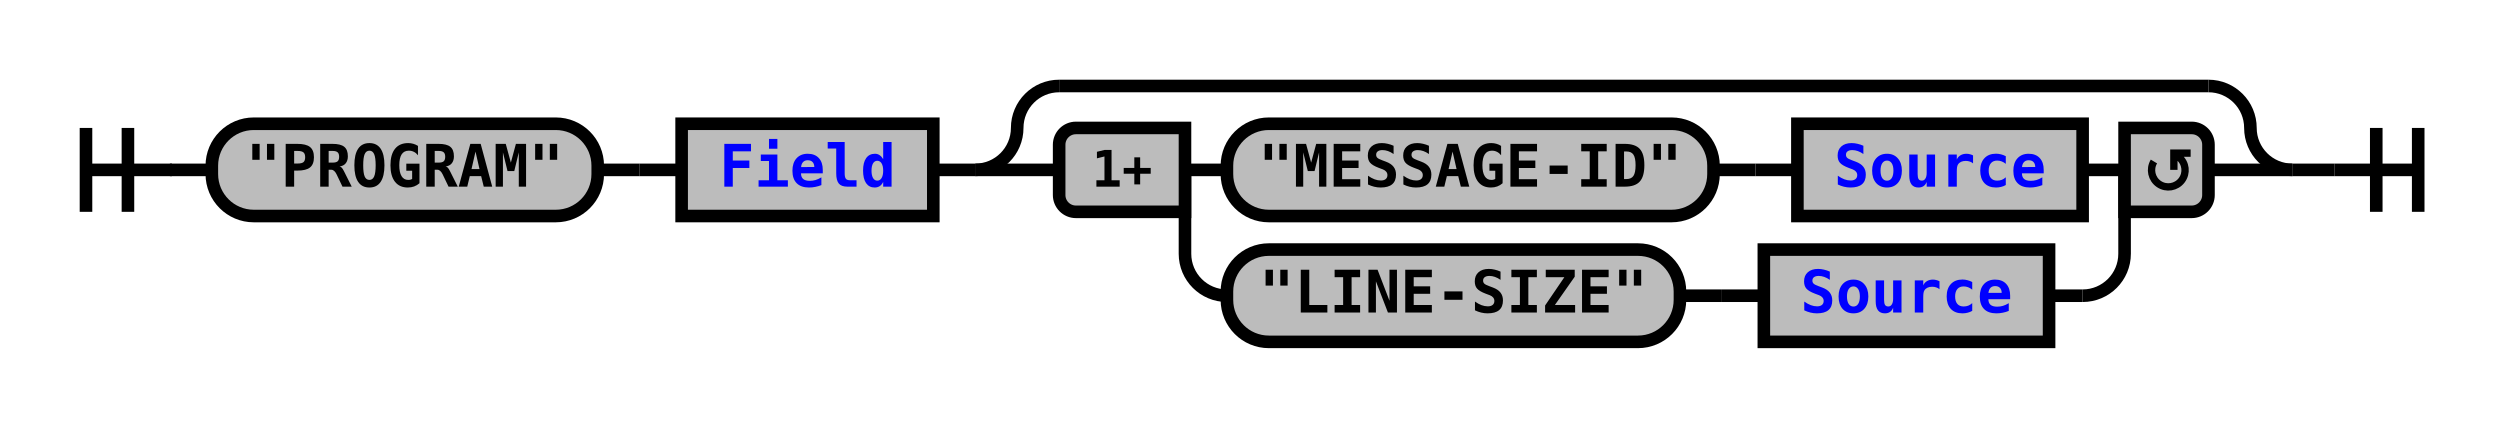
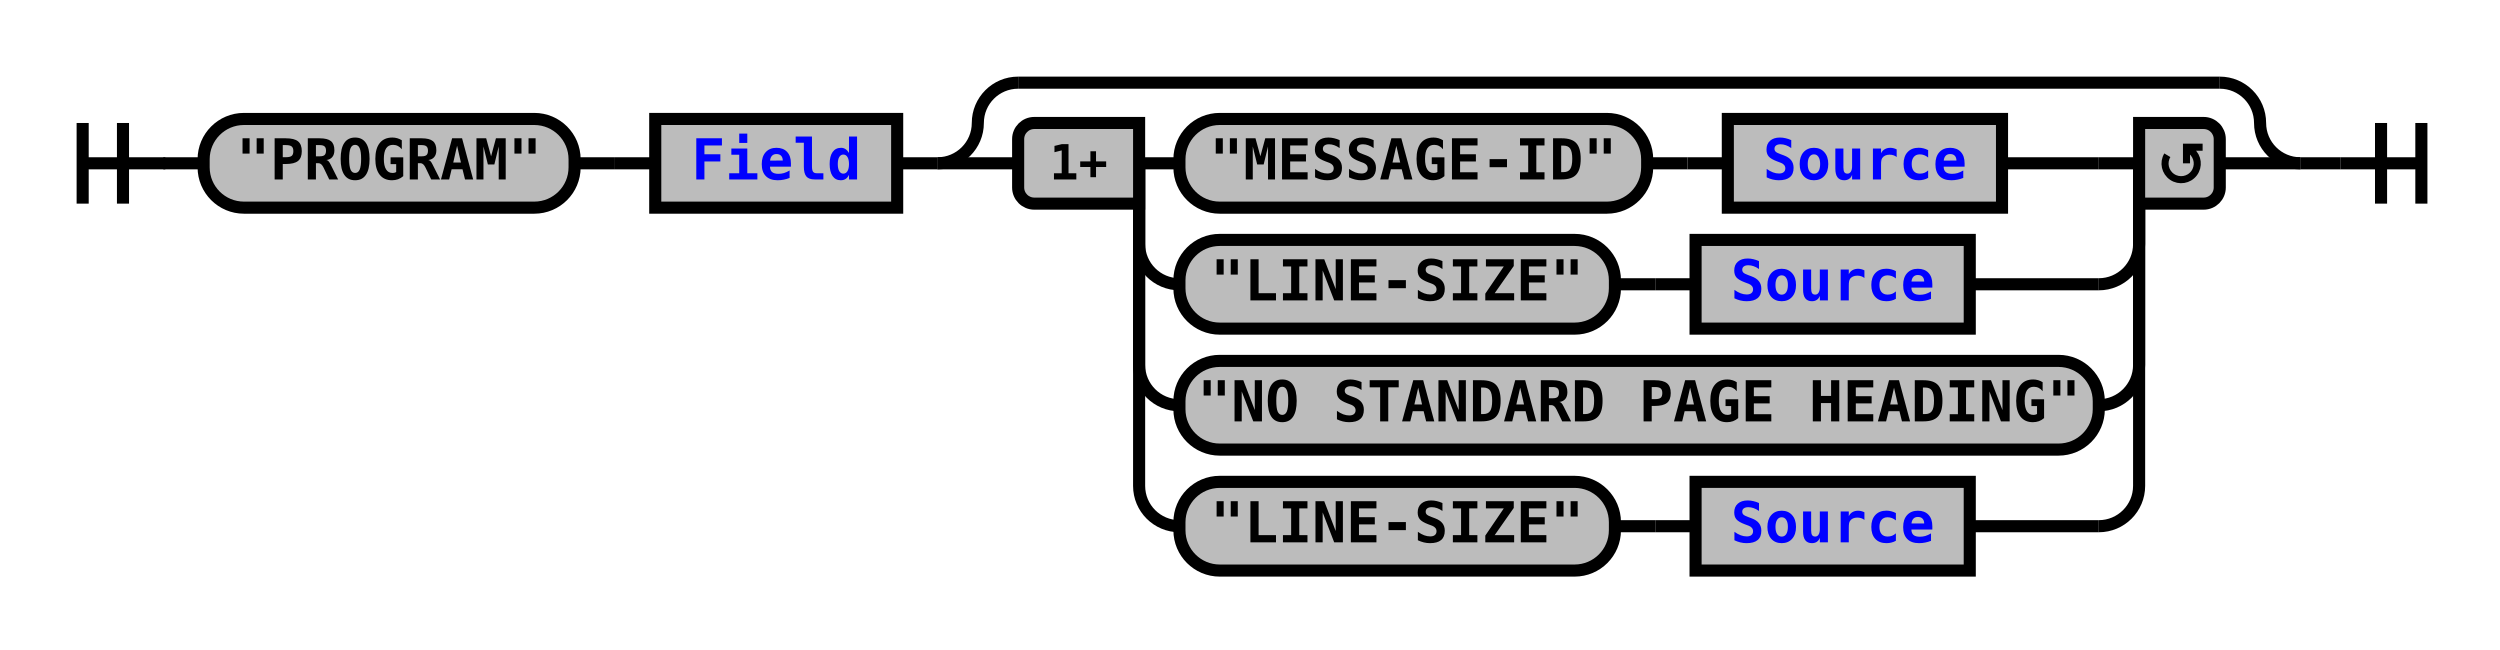
- <svg xmlns="http://www.w3.org/2000/svg" xmlns:xlink="http://www.w3.org/1999/xlink" class="railroad-diagram" width="596" height="101" viewBox="0 0 596 101">
+ <svg xmlns="http://www.w3.org/2000/svg" xmlns:xlink="http://www.w3.org/1999/xlink" class="railroad-diagram" width="620" height="161" viewBox="0 0 620 161">
  <defs>
    <style type="text/css">
path {
stroke-width: 3;
stroke: black;
fill: rgba(0,0,0,0);
}
text {
font: bold 14px monospace;
text-anchor: middle;
}
text.diagram-text {
font-size: 12px;
}
a {
fill: blue;
}
text.diagram-arrow {
font-size: 16px;
}
text.label {
text-anchor: start;
}
text.comment {
font: italic 12px monospace;
}
rect {
stroke-width: 3;
stroke: black;
fill: #BCBCBC;
}
path.diagram-text {
stroke-width: 3;
stroke: black;
fill: #BCBCBC;
cursor: help;
}
</style>
  </defs>
  <g transform="translate(.5 .5)">
    <path d="M 20 30 v 20 m 10 -20 v 20 m -10 -10 h 20.5" />
    <path d="M40 40h10" />
    <g>
      <path d="M50 40h0" />
-       <path d="M546 40h0" />
+       <path d="M570 40h0" />
      <g class="terminal">
        <path d="M50 40h0" />
        <path d="M142 40h0" />
        <rect x="50" y="29" width="92" height="22" rx="10" ry="10" />
        <text x="96" y="44">"PROGRAM"</text>
      </g>
      <path d="M142 40h10" />
      <path d="M152 40h10" />
      <g class="non-terminal">
        <path d="M162 40h0" />
        <path d="M222 40h0" />
        <rect x="162" y="29" width="60" height="22" />
        <a xlink:href="reuse_field.svg">
          <text x="192" y="44">Field</text>
        </a>
      </g>
      <path d="M222 40h10" />
      <g>
        <path d="M232 40h0" />
-         <path d="M546 40h0" />
+         <path d="M570 40h0" />
        <path d="M232 40a10 10 0 0 0 10 -10v0a10 10 0 0 1 10 -10" />
        <g>
-           <path d="M252 20h274" />
+           <path d="M252 20h298" />
        </g>
-         <path d="M526 20a10 10 0 0 1 10 10v0a10 10 0 0 0 10 10" />
+         <path d="M550 20a10 10 0 0 1 10 10v0a10 10 0 0 0 10 10" />
        <path d="M232 40h20" />
        <g>
          <path d="M252 40h0" />
-           <path d="M526 40h0" />
+           <path d="M550 40h0" />
          <path d="M282 40h10" />
          <g>
            <path d="M292 40h0" />
-             <path d="M496 40h0" />
+             <path d="M496 40h24" />
            <g class="terminal">
              <path d="M292 40h0" />
              <path d="M408 40h0" />
              <rect x="292" y="29" width="116" height="22" rx="10" ry="10" />
              <text x="350" y="44">"MESSAGE-ID"</text>
            </g>
            <path d="M408 40h10" />
            <path d="M418 40h10" />
            <g class="non-terminal">
              <path d="M428 40h0" />
              <path d="M496 40h0" />
              <rect x="428" y="29" width="68" height="22" />
              <a xlink:href="reuse_source.svg">
                <text x="462" y="44">Source</text>
              </a>
            </g>
          </g>
-           <path d="M496 40h10" />
+           <path d="M520 40h10" />
          <path d="M282 40v20a10 10 0 0 0 10 10" />
          <g>
            <path d="M292 70h0" />
-             <path d="M488 70h8" />
+             <path d="M488 70h32" />
            <g class="terminal">
              <path d="M292 70h0" />
              <path d="M400 70h0" />
              <rect x="292" y="59" width="108" height="22" rx="10" ry="10" />
              <text x="346" y="74">"LINE-SIZE"</text>
            </g>
            <path d="M400 70h10" />
            <path d="M410 70h10" />
            <g class="non-terminal">
              <path d="M420 70h0" />
              <path d="M488 70h0" />
              <rect x="420" y="59" width="68" height="22" />
              <a xlink:href="reuse_source.svg">
                <text x="454" y="74">Source</text>
              </a>
            </g>
          </g>
-           <path d="M496 70a10 10 0 0 0 10 -10v-20" />
+           <path d="M520 70a10 10 0 0 0 10 -10v-20" />
+           <path d="M282 40v50a10 10 0 0 0 10 10" />
+           <g class="terminal">
+             <path d="M292 100h0" />
+             <path d="M520 100h0" />
+             <rect x="292" y="89" width="228" height="22" rx="10" ry="10" />
+             <text x="406" y="104">"NO STANDARD PAGE HEADING"</text>
+           </g>
+           <path d="M520 100a10 10 0 0 0 10 -10v-50" />
+           <path d="M282 40v80a10 10 0 0 0 10 10" />
+           <g>
+             <path d="M292 130h0" />
+             <path d="M488 130h32" />
+             <g class="terminal">
+               <path d="M292 130h0" />
+               <path d="M400 130h0" />
+               <rect x="292" y="119" width="108" height="22" rx="10" ry="10" />
+               <text x="346" y="134">"LINE-SIZE"</text>
+             </g>
+             <path d="M400 130h10" />
+             <path d="M410 130h10" />
+             <g class="non-terminal">
+               <path d="M420 130h0" />
+               <path d="M488 130h0" />
+               <rect x="420" y="119" width="68" height="22" />
+               <a xlink:href="reuse_source.svg">
+                 <text x="454" y="134">Source</text>
+               </a>
+             </g>
+           </g>
+           <path d="M520 130a10 10 0 0 0 10 -10v-80" />
          <g class="diagram-text">
            <path d="M 282 30 h -26 a 4 4 0 0 0 -4 4 v 12 a 4 4 0 0 0 4 4 h 26 z" class="diagram-text" />
            <text x="267" y="44" class="diagram-text">1+</text>
-             <path d="M 506 30 h 16 a 4 4 0 0 1 4 4 v 12 a 4 4 0 0 1 -4 4 h -16 z" class="diagram-text" />
-             <path d="M 513 38 a 4 4 0 1 0 6 -1 m 2.75 -1 h -4 v 4 m 0 -3 h 2" style="stroke-width: 1.75" />
+             <path d="M 530 30 h 16 a 4 4 0 0 1 4 4 v 12 a 4 4 0 0 1 -4 4 h -16 z" class="diagram-text" />
+             <path d="M 537 38 a 4 4 0 1 0 6 -1 m 2.75 -1 h -4 v 4 m 0 -3 h 2" style="stroke-width: 1.75" />
          </g>
        </g>
-         <path d="M526 40h20" />
+         <path d="M550 40h20" />
      </g>
    </g>
-     <path d="M546 40h10" />
-     <path d="M 556 40 h 20 m -10 -10 v 20 m 10 -20 v 20" />
+     <path d="M570 40h10" />
+     <path d="M 580 40 h 20 m -10 -10 v 20 m 10 -20 v 20" />
  </g>
</svg>
